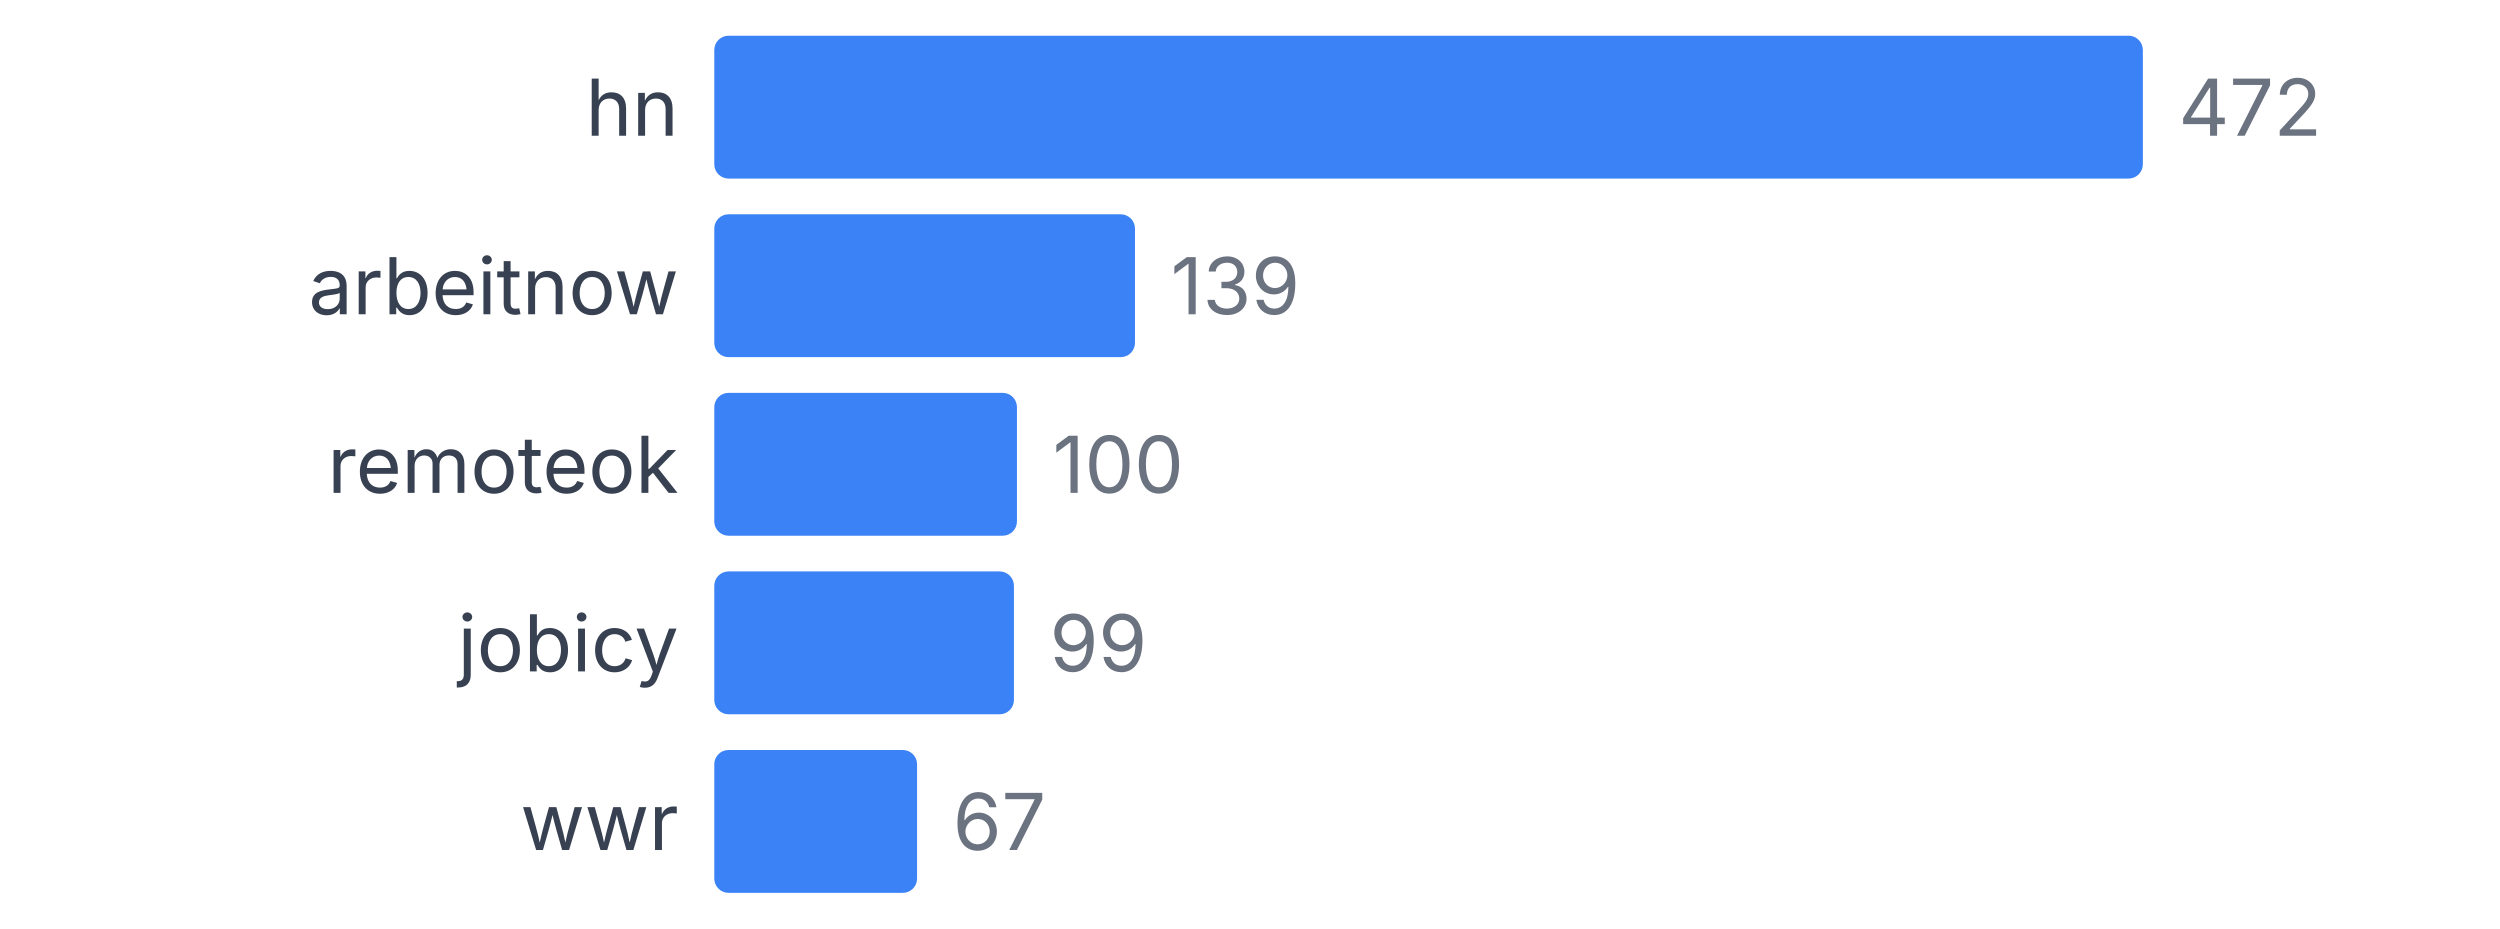
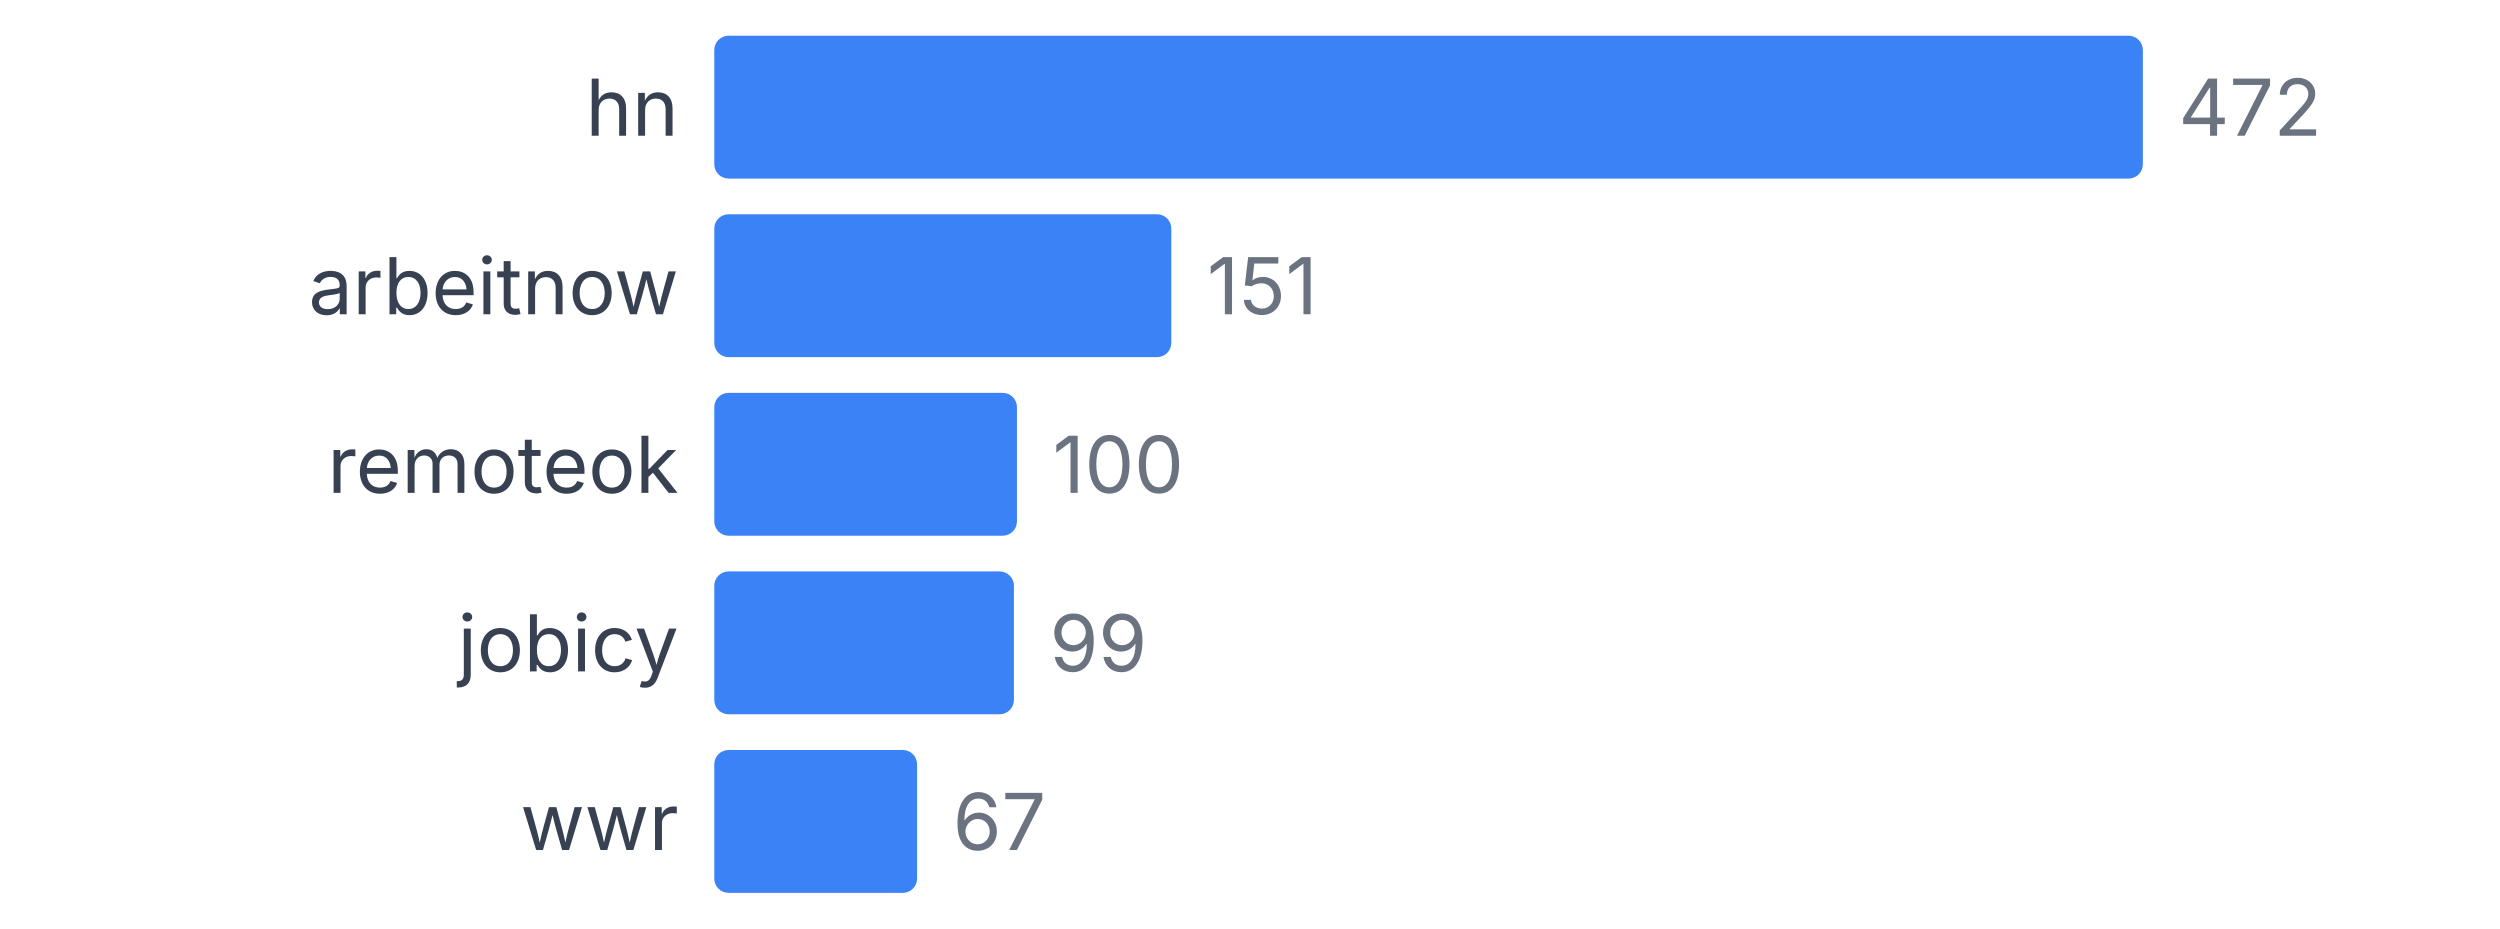
<svg xmlns="http://www.w3.org/2000/svg" width="350" height="130" viewBox="0 0 350 130">
  <style>
    text { font-family: system-ui, -apple-system, sans-serif; }
  </style>
  <text x="95" y="19" text-anchor="end" font-size="11" fill="#374151">hn</text>
  <rect x="100" y="5" width="200" height="20" fill="#3b82f6" rx="2" />
  <text x="305" y="19" font-size="11" fill="#6b7280">472</text>
  <text x="95" y="44" text-anchor="end" font-size="11" fill="#374151">arbeitnow</text>
-   <rect x="100" y="30" width="58.898" height="20" fill="#3b82f6" rx="2" />
-   <text x="163.898" y="44" font-size="11" fill="#6b7280">139</text>
+   <rect x="100" y="30" width="63.983" height="20" fill="#3b82f6" rx="2" />
+   <text x="168.983" y="44" font-size="11" fill="#6b7280">151</text>
  <text x="95" y="69" text-anchor="end" font-size="11" fill="#374151">remoteok</text>
  <rect x="100" y="55" width="42.373" height="20" fill="#3b82f6" rx="2" />
  <text x="147.373" y="69" font-size="11" fill="#6b7280">100</text>
  <text x="95" y="94" text-anchor="end" font-size="11" fill="#374151">jobicy</text>
  <rect x="100" y="80" width="41.949" height="20" fill="#3b82f6" rx="2" />
  <text x="146.949" y="94" font-size="11" fill="#6b7280">99</text>
  <text x="95" y="119" text-anchor="end" font-size="11" fill="#374151">wwr</text>
  <rect x="100" y="105" width="28.39" height="20" fill="#3b82f6" rx="2" />
  <text x="133.39" y="119" font-size="11" fill="#6b7280">67</text>
</svg>
